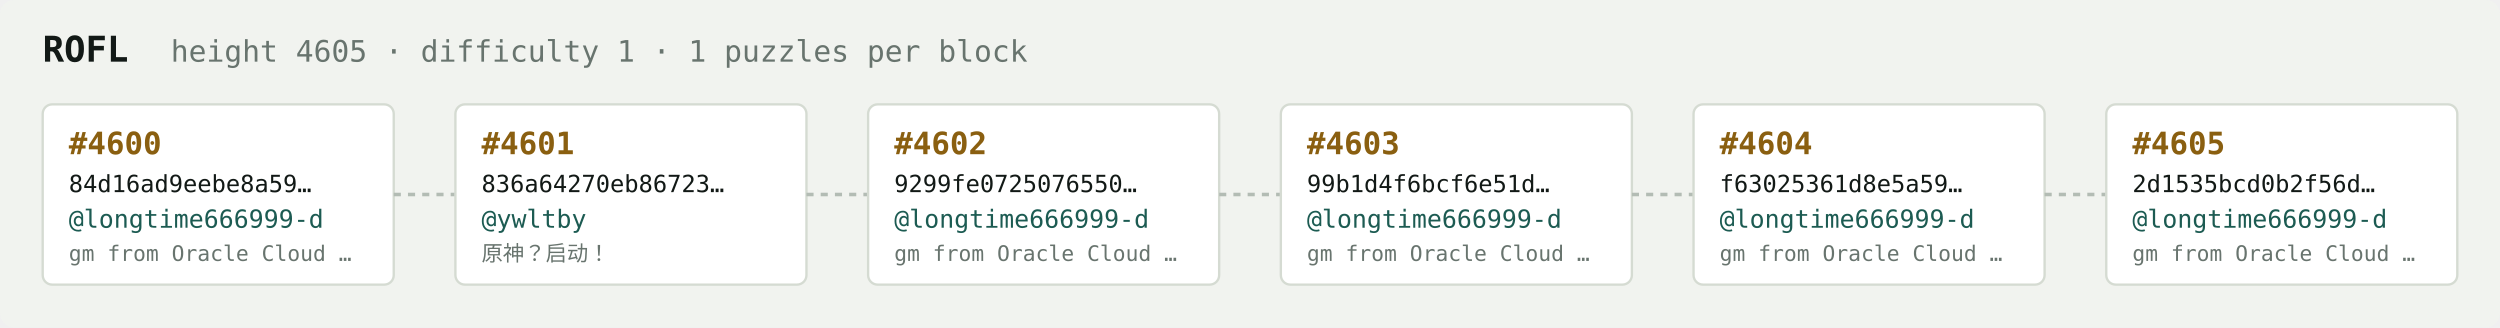
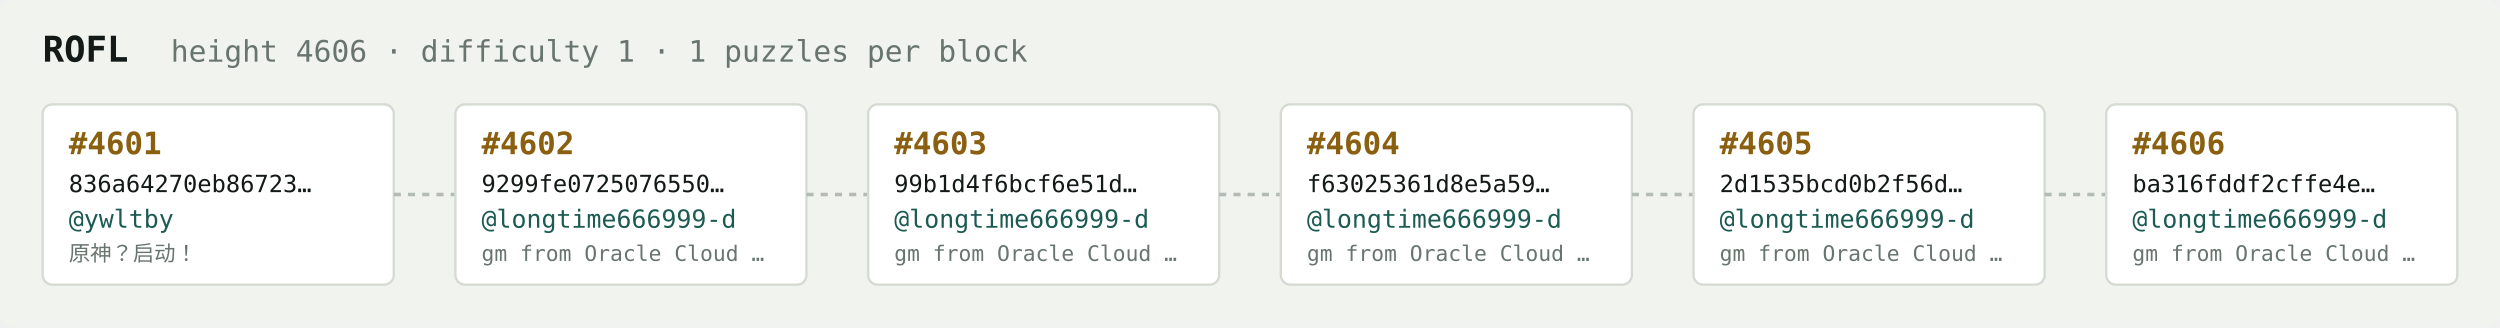
<svg xmlns="http://www.w3.org/2000/svg" width="1054" height="138" viewBox="0 0 1054 138" font-family="ui-monospace,SFMono-Regular,Menlo,monospace">
  <rect fill="#f1f3ef" width="1054" height="138" rx="6" />
  <text x="18" y="26" fill="#121916" font-size="15" font-weight="700">ROFL</text>
-   <text x="72" y="26" fill="#68746e" font-size="12.5">height 4605 · difficulty 1 · 1 puzzles per block</text>
+   <text x="72" y="26" fill="#68746e" font-size="12.5">height 4606 · difficulty 1 · 1 puzzles per block</text>
  <rect x="18" y="44" width="148" height="76" rx="4" fill="#ffffff" stroke="#d5dbd2" stroke-width="1" />
-   <text x="29" y="65" fill="#8a5f10" font-size="13" font-weight="700">#4600</text>
-   <text x="29" y="81" fill="#121916" font-size="10">84d16ad9eebe8a59…</text>
-   <text x="29" y="96" fill="#1c5b52" font-size="10.5">@longtime666999-d</text>
-   <text x="29" y="110" fill="#68746e" font-size="9">gm from Oracle Cloud …</text>
+   <text x="29" y="65" fill="#8a5f10" font-size="13" font-weight="700">#4601</text>
+   <text x="29" y="81" fill="#121916" font-size="10">836a64270eb86723…</text>
+   <text x="29" y="96" fill="#1c5b52" font-size="10.5">@ywltby</text>
+   <text x="29" y="110" fill="#68746e" font-size="9">原神？启动！</text>
  <line x1="166" y1="82.0" x2="192" y2="82.0" stroke="#b3bcb4" stroke-width="1.5" stroke-dasharray="3 3" />
  <rect x="192" y="44" width="148" height="76" rx="4" fill="#ffffff" stroke="#d5dbd2" stroke-width="1" />
-   <text x="203" y="65" fill="#8a5f10" font-size="13" font-weight="700">#4601</text>
-   <text x="203" y="81" fill="#121916" font-size="10">836a64270eb86723…</text>
-   <text x="203" y="96" fill="#1c5b52" font-size="10.5">@ywltby</text>
-   <text x="203" y="110" fill="#68746e" font-size="9">原神？启动！</text>
+   <text x="203" y="65" fill="#8a5f10" font-size="13" font-weight="700">#4602</text>
+   <text x="203" y="81" fill="#121916" font-size="10">9299fe0725076550…</text>
+   <text x="203" y="96" fill="#1c5b52" font-size="10.5">@longtime666999-d</text>
+   <text x="203" y="110" fill="#68746e" font-size="9">gm from Oracle Cloud …</text>
  <line x1="340" y1="82.0" x2="366" y2="82.0" stroke="#b3bcb4" stroke-width="1.5" stroke-dasharray="3 3" />
  <rect x="366" y="44" width="148" height="76" rx="4" fill="#ffffff" stroke="#d5dbd2" stroke-width="1" />
-   <text x="377" y="65" fill="#8a5f10" font-size="13" font-weight="700">#4602</text>
-   <text x="377" y="81" fill="#121916" font-size="10">9299fe0725076550…</text>
+   <text x="377" y="65" fill="#8a5f10" font-size="13" font-weight="700">#4603</text>
+   <text x="377" y="81" fill="#121916" font-size="10">99b1d4f6bcf6e51d…</text>
  <text x="377" y="96" fill="#1c5b52" font-size="10.5">@longtime666999-d</text>
  <text x="377" y="110" fill="#68746e" font-size="9">gm from Oracle Cloud …</text>
  <line x1="514" y1="82.0" x2="540" y2="82.0" stroke="#b3bcb4" stroke-width="1.5" stroke-dasharray="3 3" />
  <rect x="540" y="44" width="148" height="76" rx="4" fill="#ffffff" stroke="#d5dbd2" stroke-width="1" />
-   <text x="551" y="65" fill="#8a5f10" font-size="13" font-weight="700">#4603</text>
-   <text x="551" y="81" fill="#121916" font-size="10">99b1d4f6bcf6e51d…</text>
+   <text x="551" y="65" fill="#8a5f10" font-size="13" font-weight="700">#4604</text>
+   <text x="551" y="81" fill="#121916" font-size="10">f63025361d8e5a59…</text>
  <text x="551" y="96" fill="#1c5b52" font-size="10.5">@longtime666999-d</text>
  <text x="551" y="110" fill="#68746e" font-size="9">gm from Oracle Cloud …</text>
  <line x1="688" y1="82.0" x2="714" y2="82.0" stroke="#b3bcb4" stroke-width="1.5" stroke-dasharray="3 3" />
  <rect x="714" y="44" width="148" height="76" rx="4" fill="#ffffff" stroke="#d5dbd2" stroke-width="1" />
-   <text x="725" y="65" fill="#8a5f10" font-size="13" font-weight="700">#4604</text>
-   <text x="725" y="81" fill="#121916" font-size="10">f63025361d8e5a59…</text>
+   <text x="725" y="65" fill="#8a5f10" font-size="13" font-weight="700">#4605</text>
+   <text x="725" y="81" fill="#121916" font-size="10">2d1535bcd0b2f56d…</text>
  <text x="725" y="96" fill="#1c5b52" font-size="10.5">@longtime666999-d</text>
  <text x="725" y="110" fill="#68746e" font-size="9">gm from Oracle Cloud …</text>
  <line x1="862" y1="82.0" x2="888" y2="82.0" stroke="#b3bcb4" stroke-width="1.5" stroke-dasharray="3 3" />
  <rect x="888" y="44" width="148" height="76" rx="4" fill="#ffffff" stroke="#d5dbd2" stroke-width="1" />
-   <text x="899" y="65" fill="#8a5f10" font-size="13" font-weight="700">#4605</text>
-   <text x="899" y="81" fill="#121916" font-size="10">2d1535bcd0b2f56d…</text>
+   <text x="899" y="65" fill="#8a5f10" font-size="13" font-weight="700">#4606</text>
+   <text x="899" y="81" fill="#121916" font-size="10">ba316fddf2cffe4e…</text>
  <text x="899" y="96" fill="#1c5b52" font-size="10.5">@longtime666999-d</text>
  <text x="899" y="110" fill="#68746e" font-size="9">gm from Oracle Cloud …</text>
</svg>
